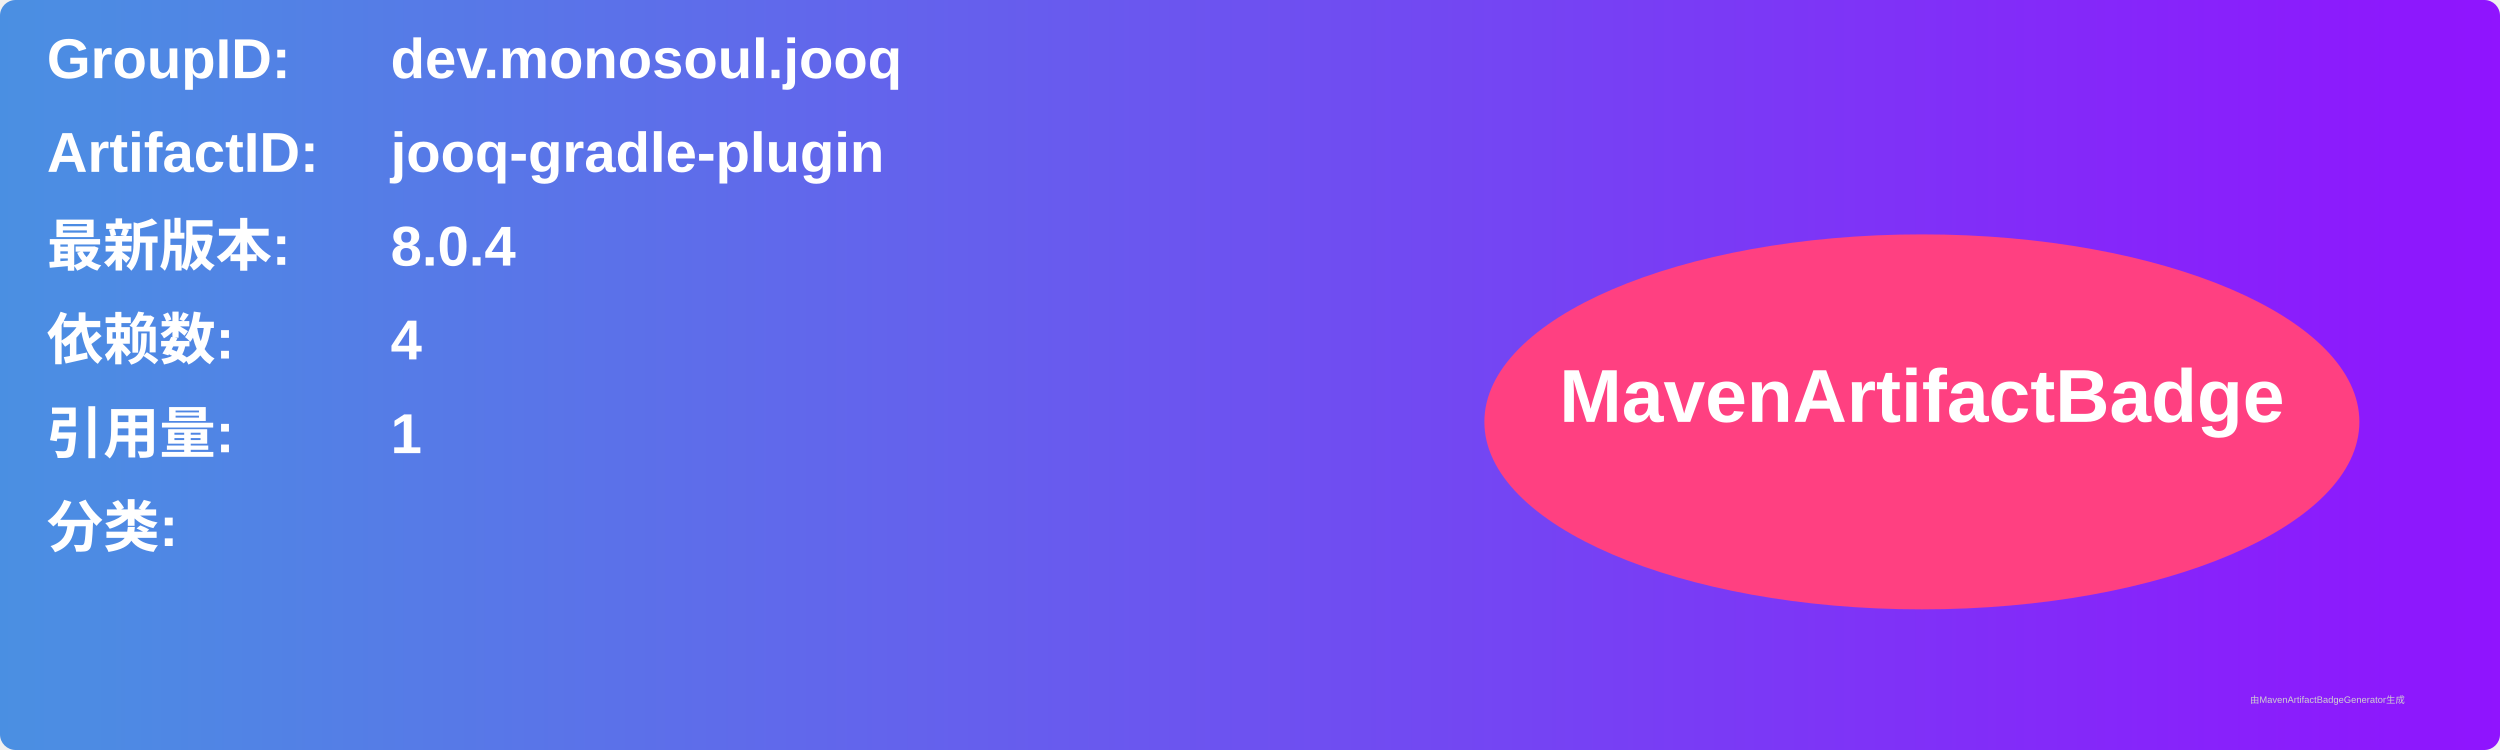
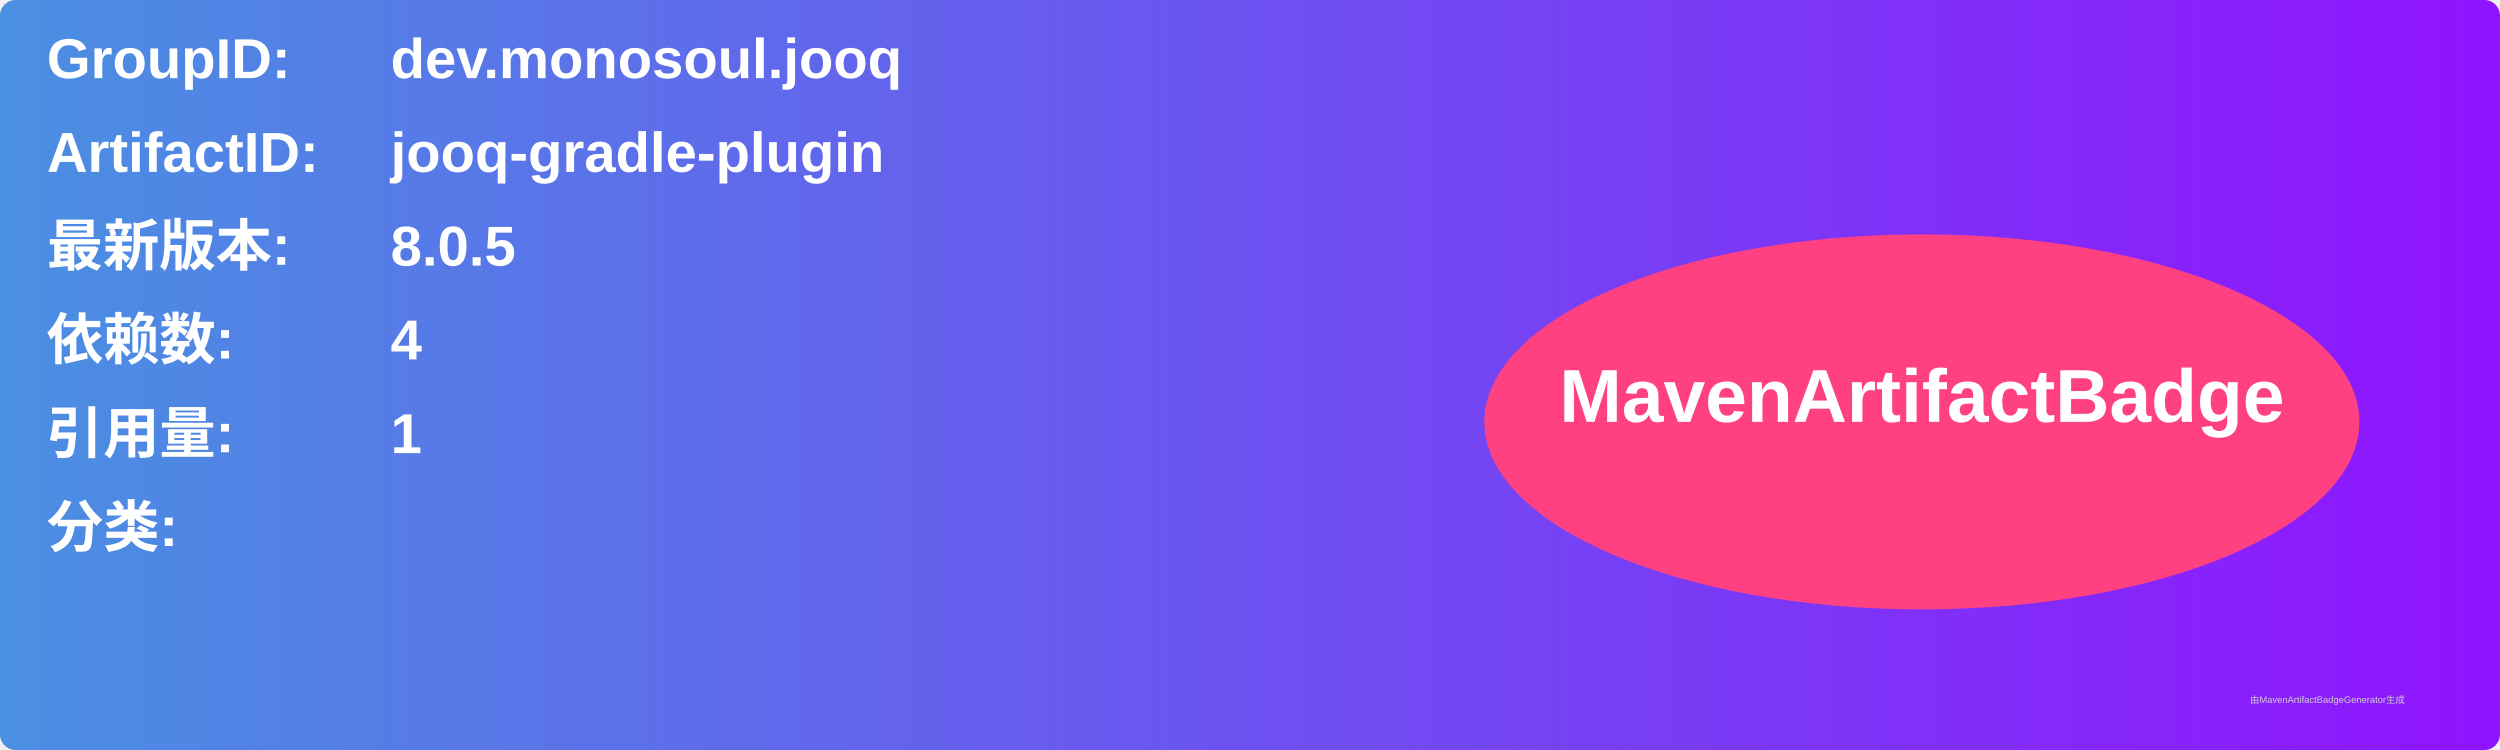
<svg xmlns="http://www.w3.org/2000/svg" width="800" height="240" viewBox="0 0 800 240">
  <linearGradient id="grad" x1="0%" y1="0%" x2="100%" y2="0%">
    <stop offset="0%" stop-color="#4a90e2" />
    <stop offset="100%" stop-color="#9013fe" />
  </linearGradient>
  <rect width="100%" height="100%" rx="5" ry="5" fill="url(#grad)" />
  <g transform="translate(15, 15)">
    <text x="0" y="10" font-family="Arial" font-size="18" fill="white" font-weight="bold" width="260">GroupID:</text>
    <text x="110" y="10" font-family="Arial" font-size="18" fill="white" font-weight="bold" width="460">dev.monosoul.jooq</text>
    <text x="0" y="40" font-family="Arial" font-size="18" fill="white" font-weight="bold" width="260">ArtifactID:</text>
    <text x="110" y="40" font-family="Arial" font-size="18" fill="white" font-weight="bold" width="460">jooq-gradle-plugin</text>
    <text x="0" y="70" font-family="Arial" font-size="18" fill="white" font-weight="bold">最新版本:</text>
    <text x="110" y="70" font-family="Arial" font-size="18" fill="white" font-weight="bold">
-       <tspan font-weight="bold">8.0.4</tspan>
+       <tspan font-weight="bold">8.0.5</tspan>
    </text>
    <text x="0" y="100" font-family="Arial" font-size="18" fill="white" font-weight="bold">依赖数: </text>
    <text x="110" y="100" font-family="Arial" font-size="18" fill="white">
      <tspan font-weight="bold">4</tspan>
    </text>
    <text x="0" y="130" font-family="Arial" font-size="18" fill="white" font-weight="bold">引用量: </text>
    <text x="110" y="130" font-family="Arial" font-size="18" fill="white">
      <tspan font-weight="bold">1</tspan>
    </text>
    <text x="0" y="160" font-family="Arial" font-size="18" fill="white" font-weight="bold">分类:</text>
    <text x="10" y="190" font-family="Arial" font-size="10" fill="white">
      <tspan font-weight="bold" />
    </text>
    <ellipse cx="600" cy="120" rx="140" ry="60" fill="#ff4081" />
    <text x="600" y="120" text-anchor="middle" font-family="Arial" font-size="24" fill="white" font-weight="bold">MavenArtifactBadge</text>
  </g>
  <text x="720" y="225" font-family="Arial" font-size="3" fill="#d0d0d0">由MavenArtifactBadgeGenerator生成</text>
</svg>
